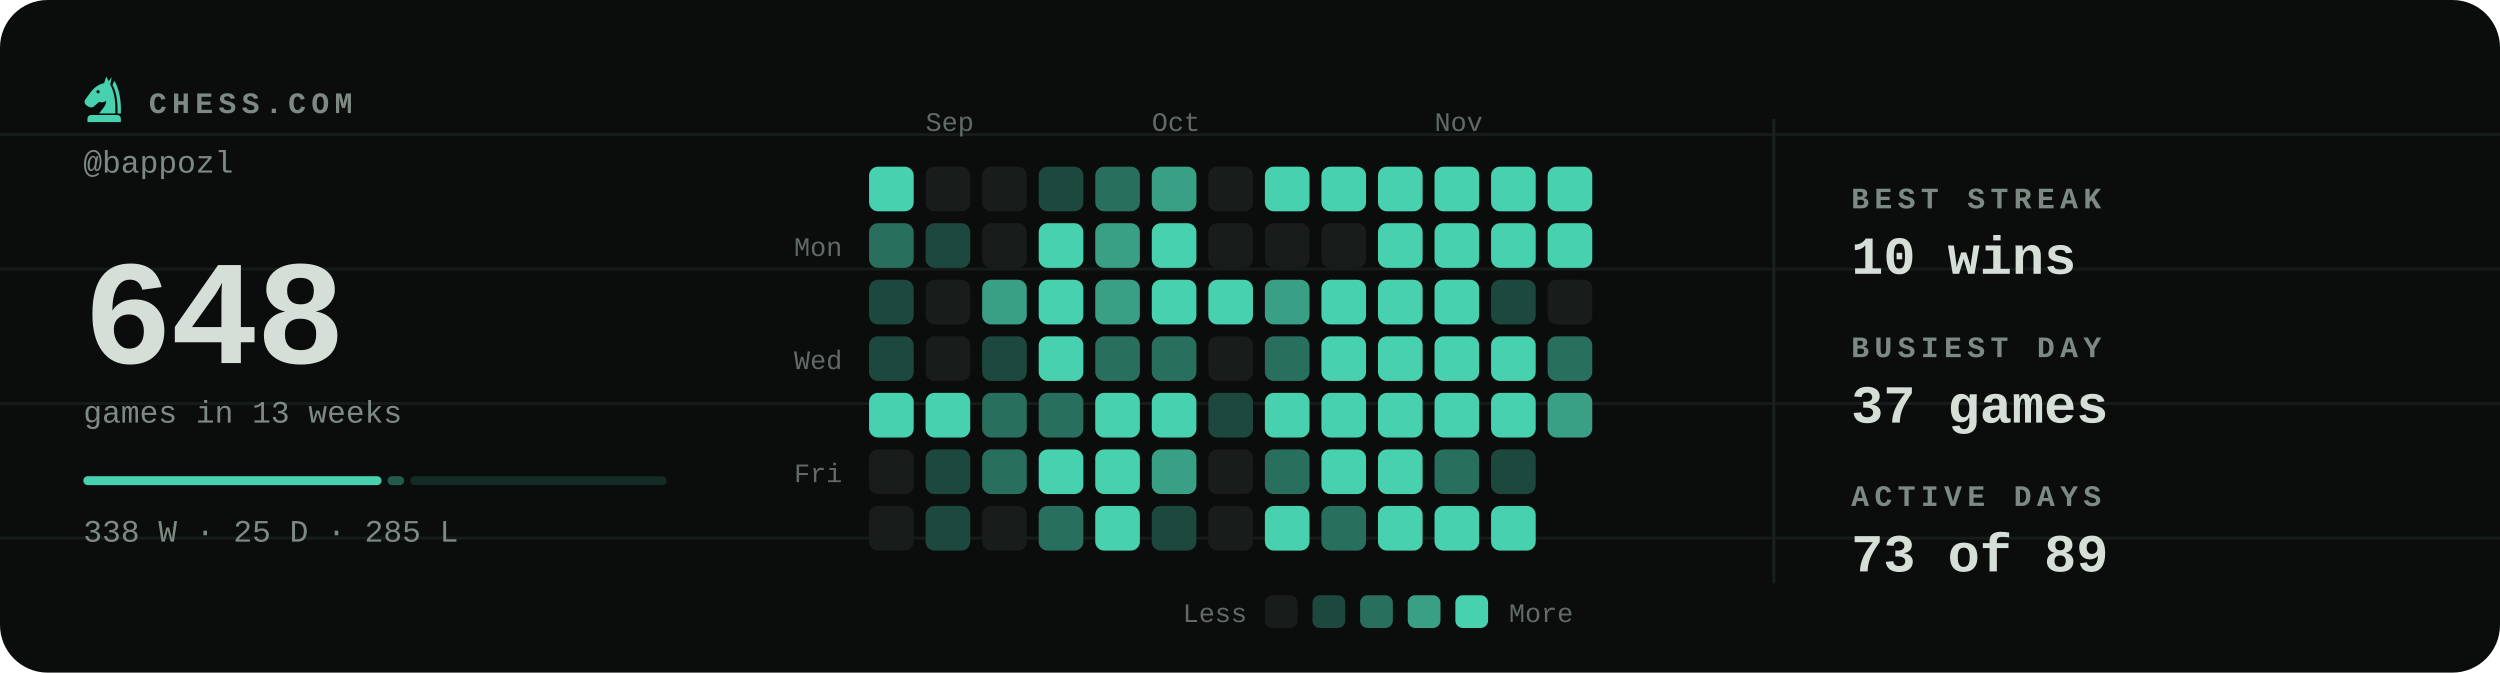
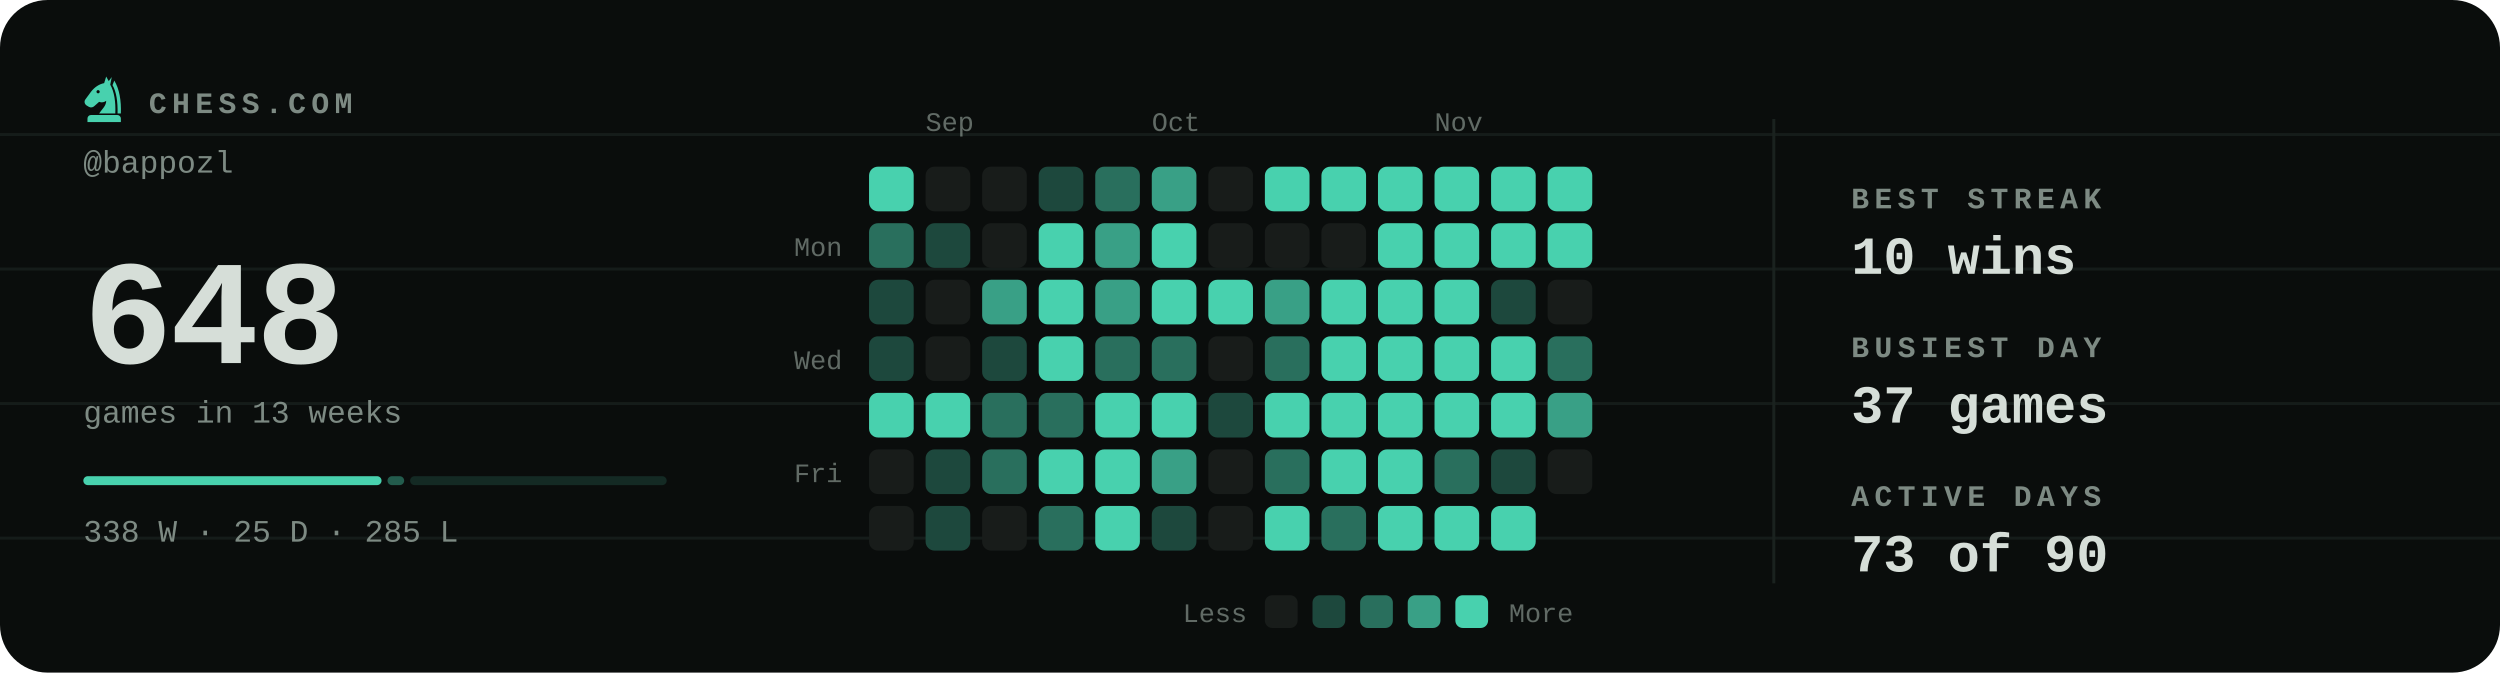
<svg xmlns="http://www.w3.org/2000/svg" viewBox="0 0 840 226" width="840" height="226" role="img" aria-label="Chess.com activity for bappozl: 648 games in the last 13 weeks">
  <style>svg{font-family:ui-monospace,'SF Mono',Menlo,Consolas,'Liberation Mono',monospace}text{fill:#d6ded8;white-space:pre}.bg{fill:#0a0d0c}.acc{fill:#48d1ae}.win{fill:#1baf7a}.draw{fill:#8b8f96}.loss{fill:#d03b3b}.lbl{font-size:10px;font-weight:600;letter-spacing:.18em;fill:#7d8a83}.cap{font-size:10.5px;font-weight:500;fill:#7d8a83}.num{font-family:ui-monospace,'SF Mono',Menlo,Consolas,'Liberation Mono',monospace;font-weight:700;letter-spacing:-.02em}.tick{font-size:9px;font-weight:500;fill:#7d8a83;opacity:.75}.dl{font-size:10px;font-weight:600}.rule{stroke:#1a221f;stroke-width:1;fill:none}.grid{stroke:#1a221f;stroke-width:1;fill:none;opacity:.7}.ln{fill:none;stroke:#48d1ae;stroke-width:2;stroke-linecap:round;stroke-linejoin:round}.ring{stroke:#0a0d0c;stroke-width:2}.hollow{fill:none;stroke-width:1.5}.sq{fill:#d6ded8;opacity:.035}</style>
  <rect class="bg" width="840" height="226" rx="16" />
  <line class="grid" x1="0" y1="45.2" x2="840" y2="45.2" opacity=".5" />
  <line class="grid" x1="0" y1="90.4" x2="840" y2="90.4" opacity=".5" />
  <line class="grid" x1="0" y1="135.6" x2="840" y2="135.6" opacity=".5" />
  <line class="grid" x1="0" y1="180.8" x2="840" y2="180.8" opacity=".5" />
  <g class="acc" transform="translate(26.5,24.7) scale(0.17)">
    <path fill-rule="evenodd" d="M54 6L50 19C40 21 31 27 24 36L13 51C10 55 11 60 15 63L20 66C24 68 28 67 31 64L40 56C45 58 50 57 54 54C54 64 46 70 40 79H72C73 56 70 36 62 22L65 7L59 15zM41.2 36a3.2 3.2 0 1 0-6.4 0 3.2 3.2 0 1 0 6.4 0z" />
    <path d="M70 14C80 30 84 54 83 79H76.5C77 55 74 36 66.5 23z" />
    <path d="M24 82h52a7 7 0 0 1 7 7v7H17v-7a7 7 0 0 1 7-7z" />
  </g>
  <text class="lbl" x="50" y="38">CHESS.COM</text>
  <text class="cap" x="28" y="58">@bappozl</text>
  <text class="num" x="28" y="122" style="font-size:50px">648</text>
  <text class="cap" x="28" y="142">games in 13 weeks</text>
  <rect x="28.0" y="160" width="100.2" height="3" rx="1.5" fill="#48d1ae" opacity="1" />
  <rect x="130.2" y="160" width="5.6" height="3" rx="1.5" fill="#48d1ae" opacity="0.4" />
  <rect x="137.8" y="160" width="86.2" height="3" rx="1.5" fill="#48d1ae" opacity="0.15" />
  <text class="cap" x="28" y="182">338 W · 25 D · 285 L</text>
  <text class="tick" x="311" y="44">Sep</text>
  <text class="tick" x="387" y="44">Oct</text>
  <text class="tick" x="482" y="44">Nov</text>
  <text class="tick" x="283" y="86" text-anchor="end">Mon</text>
  <text class="tick" x="283" y="124" text-anchor="end">Wed</text>
  <text class="tick" x="283" y="162" text-anchor="end">Fri</text>
  <rect x="292" y="56" width="15" height="15" rx="3" fill="#48d1ae" />
  <rect x="292" y="75" width="15" height="15" rx="3" fill="#296f5d" />
  <rect x="292" y="94" width="15" height="15" rx="3" fill="#1d483d" />
  <rect x="292" y="113" width="15" height="15" rx="3" fill="#1d483d" />
  <rect x="292" y="132" width="15" height="15" rx="3" fill="#48d1ae" />
  <rect x="292" y="151" width="15" height="15" rx="3" fill="#181c1a" />
  <rect x="292" y="170" width="15" height="15" rx="3" fill="#181c1a" />
  <rect x="311" y="56" width="15" height="15" rx="3" fill="#181c1a" />
  <rect x="311" y="75" width="15" height="15" rx="3" fill="#1d483d" />
  <rect x="311" y="94" width="15" height="15" rx="3" fill="#181c1a" />
  <rect x="311" y="113" width="15" height="15" rx="3" fill="#181c1a" />
  <rect x="311" y="132" width="15" height="15" rx="3" fill="#48d1ae" />
  <rect x="311" y="151" width="15" height="15" rx="3" fill="#1d483d" />
  <rect x="311" y="170" width="15" height="15" rx="3" fill="#1d483d" />
  <rect x="330" y="56" width="15" height="15" rx="3" fill="#181c1a" />
  <rect x="330" y="75" width="15" height="15" rx="3" fill="#181c1a" />
  <rect x="330" y="94" width="15" height="15" rx="3" fill="#39a086" />
  <rect x="330" y="113" width="15" height="15" rx="3" fill="#1d483d" />
  <rect x="330" y="132" width="15" height="15" rx="3" fill="#296f5d" />
  <rect x="330" y="151" width="15" height="15" rx="3" fill="#296f5d" />
  <rect x="330" y="170" width="15" height="15" rx="3" fill="#181c1a" />
  <rect x="349" y="56" width="15" height="15" rx="3" fill="#1d483d" />
  <rect x="349" y="75" width="15" height="15" rx="3" fill="#48d1ae" />
  <rect x="349" y="94" width="15" height="15" rx="3" fill="#48d1ae" />
  <rect x="349" y="113" width="15" height="15" rx="3" fill="#48d1ae" />
  <rect x="349" y="132" width="15" height="15" rx="3" fill="#296f5d" />
  <rect x="349" y="151" width="15" height="15" rx="3" fill="#48d1ae" />
  <rect x="349" y="170" width="15" height="15" rx="3" fill="#296f5d" />
  <rect x="368" y="56" width="15" height="15" rx="3" fill="#296f5d" />
  <rect x="368" y="75" width="15" height="15" rx="3" fill="#39a086" />
  <rect x="368" y="94" width="15" height="15" rx="3" fill="#39a086" />
  <rect x="368" y="113" width="15" height="15" rx="3" fill="#296f5d" />
  <rect x="368" y="132" width="15" height="15" rx="3" fill="#48d1ae" />
  <rect x="368" y="151" width="15" height="15" rx="3" fill="#48d1ae" />
  <rect x="368" y="170" width="15" height="15" rx="3" fill="#48d1ae" />
  <rect x="387" y="56" width="15" height="15" rx="3" fill="#39a086" />
  <rect x="387" y="75" width="15" height="15" rx="3" fill="#48d1ae" />
  <rect x="387" y="94" width="15" height="15" rx="3" fill="#48d1ae" />
  <rect x="387" y="113" width="15" height="15" rx="3" fill="#296f5d" />
  <rect x="387" y="132" width="15" height="15" rx="3" fill="#48d1ae" />
  <rect x="387" y="151" width="15" height="15" rx="3" fill="#39a086" />
  <rect x="387" y="170" width="15" height="15" rx="3" fill="#1d483d" />
  <rect x="406" y="56" width="15" height="15" rx="3" fill="#181c1a" />
  <rect x="406" y="75" width="15" height="15" rx="3" fill="#181c1a" />
  <rect x="406" y="94" width="15" height="15" rx="3" fill="#48d1ae" />
  <rect x="406" y="113" width="15" height="15" rx="3" fill="#181c1a" />
  <rect x="406" y="132" width="15" height="15" rx="3" fill="#1d483d" />
  <rect x="406" y="151" width="15" height="15" rx="3" fill="#181c1a" />
  <rect x="406" y="170" width="15" height="15" rx="3" fill="#181c1a" />
  <rect x="425" y="56" width="15" height="15" rx="3" fill="#48d1ae" />
  <rect x="425" y="75" width="15" height="15" rx="3" fill="#181c1a" />
  <rect x="425" y="94" width="15" height="15" rx="3" fill="#39a086" />
  <rect x="425" y="113" width="15" height="15" rx="3" fill="#296f5d" />
  <rect x="425" y="132" width="15" height="15" rx="3" fill="#48d1ae" />
  <rect x="425" y="151" width="15" height="15" rx="3" fill="#296f5d" />
  <rect x="425" y="170" width="15" height="15" rx="3" fill="#48d1ae" />
  <rect x="444" y="56" width="15" height="15" rx="3" fill="#48d1ae" />
  <rect x="444" y="75" width="15" height="15" rx="3" fill="#181c1a" />
  <rect x="444" y="94" width="15" height="15" rx="3" fill="#48d1ae" />
  <rect x="444" y="113" width="15" height="15" rx="3" fill="#48d1ae" />
  <rect x="444" y="132" width="15" height="15" rx="3" fill="#48d1ae" />
  <rect x="444" y="151" width="15" height="15" rx="3" fill="#48d1ae" />
  <rect x="444" y="170" width="15" height="15" rx="3" fill="#296f5d" />
  <rect x="463" y="56" width="15" height="15" rx="3" fill="#48d1ae" />
  <rect x="463" y="75" width="15" height="15" rx="3" fill="#48d1ae" />
  <rect x="463" y="94" width="15" height="15" rx="3" fill="#48d1ae" />
  <rect x="463" y="113" width="15" height="15" rx="3" fill="#48d1ae" />
  <rect x="463" y="132" width="15" height="15" rx="3" fill="#48d1ae" />
  <rect x="463" y="151" width="15" height="15" rx="3" fill="#48d1ae" />
  <rect x="463" y="170" width="15" height="15" rx="3" fill="#48d1ae" />
  <rect x="482" y="56" width="15" height="15" rx="3" fill="#48d1ae" />
  <rect x="482" y="75" width="15" height="15" rx="3" fill="#48d1ae" />
  <rect x="482" y="94" width="15" height="15" rx="3" fill="#48d1ae" />
  <rect x="482" y="113" width="15" height="15" rx="3" fill="#48d1ae" />
  <rect x="482" y="132" width="15" height="15" rx="3" fill="#48d1ae" />
  <rect x="482" y="151" width="15" height="15" rx="3" fill="#296f5d" />
  <rect x="482" y="170" width="15" height="15" rx="3" fill="#48d1ae" />
  <rect x="501" y="56" width="15" height="15" rx="3" fill="#48d1ae" />
  <rect x="501" y="75" width="15" height="15" rx="3" fill="#48d1ae" />
  <rect x="501" y="94" width="15" height="15" rx="3" fill="#1d483d" />
  <rect x="501" y="113" width="15" height="15" rx="3" fill="#48d1ae" />
  <rect x="501" y="132" width="15" height="15" rx="3" fill="#48d1ae" />
  <rect x="501" y="151" width="15" height="15" rx="3" fill="#1d483d" />
  <rect x="501" y="170" width="15" height="15" rx="3" fill="#48d1ae" />
  <rect x="520" y="56" width="15" height="15" rx="3" fill="#48d1ae" />
  <rect x="520" y="75" width="15" height="15" rx="3" fill="#48d1ae" />
  <rect x="520" y="94" width="15" height="15" rx="3" fill="#181c1a" />
  <rect x="520" y="113" width="15" height="15" rx="3" fill="#296f5d" />
  <rect x="520" y="132" width="15" height="15" rx="3" fill="#39a086" />
+   <rect x="520" y="151" width="15" height="15" rx="3" fill="#181c1a" />
  <text class="tick" x="419" y="209" text-anchor="end">Less</text>
  <rect x="425" y="200" width="11" height="11" rx="2.5" fill="#181c1a" />
  <rect x="441" y="200" width="11" height="11" rx="2.5" fill="#1d483d" />
  <rect x="457" y="200" width="11" height="11" rx="2.5" fill="#296f5d" />
  <rect x="473" y="200" width="11" height="11" rx="2.5" fill="#39a086" />
  <rect x="489" y="200" width="11" height="11" rx="2.5" fill="#48d1ae" />
  <text class="tick" x="507" y="209">More</text>
  <line class="rule" x1="596" y1="40" x2="596" y2="196" />
  <text class="lbl" x="622" y="70">BEST STREAK</text>
  <text x="622" y="92" style="font-size:18px;font-weight:600">10 wins</text>
  <text class="lbl" x="622" y="120">BUSIEST DAY</text>
  <text x="622" y="142" style="font-size:18px;font-weight:600">37 games</text>
  <text class="lbl" x="622" y="170">ACTIVE DAYS</text>
-   <text x="622" y="192" style="font-size:18px;font-weight:600">73 of 89</text>
+   <text x="622" y="192" style="font-size:18px;font-weight:600">73 of 90</text>
</svg>
